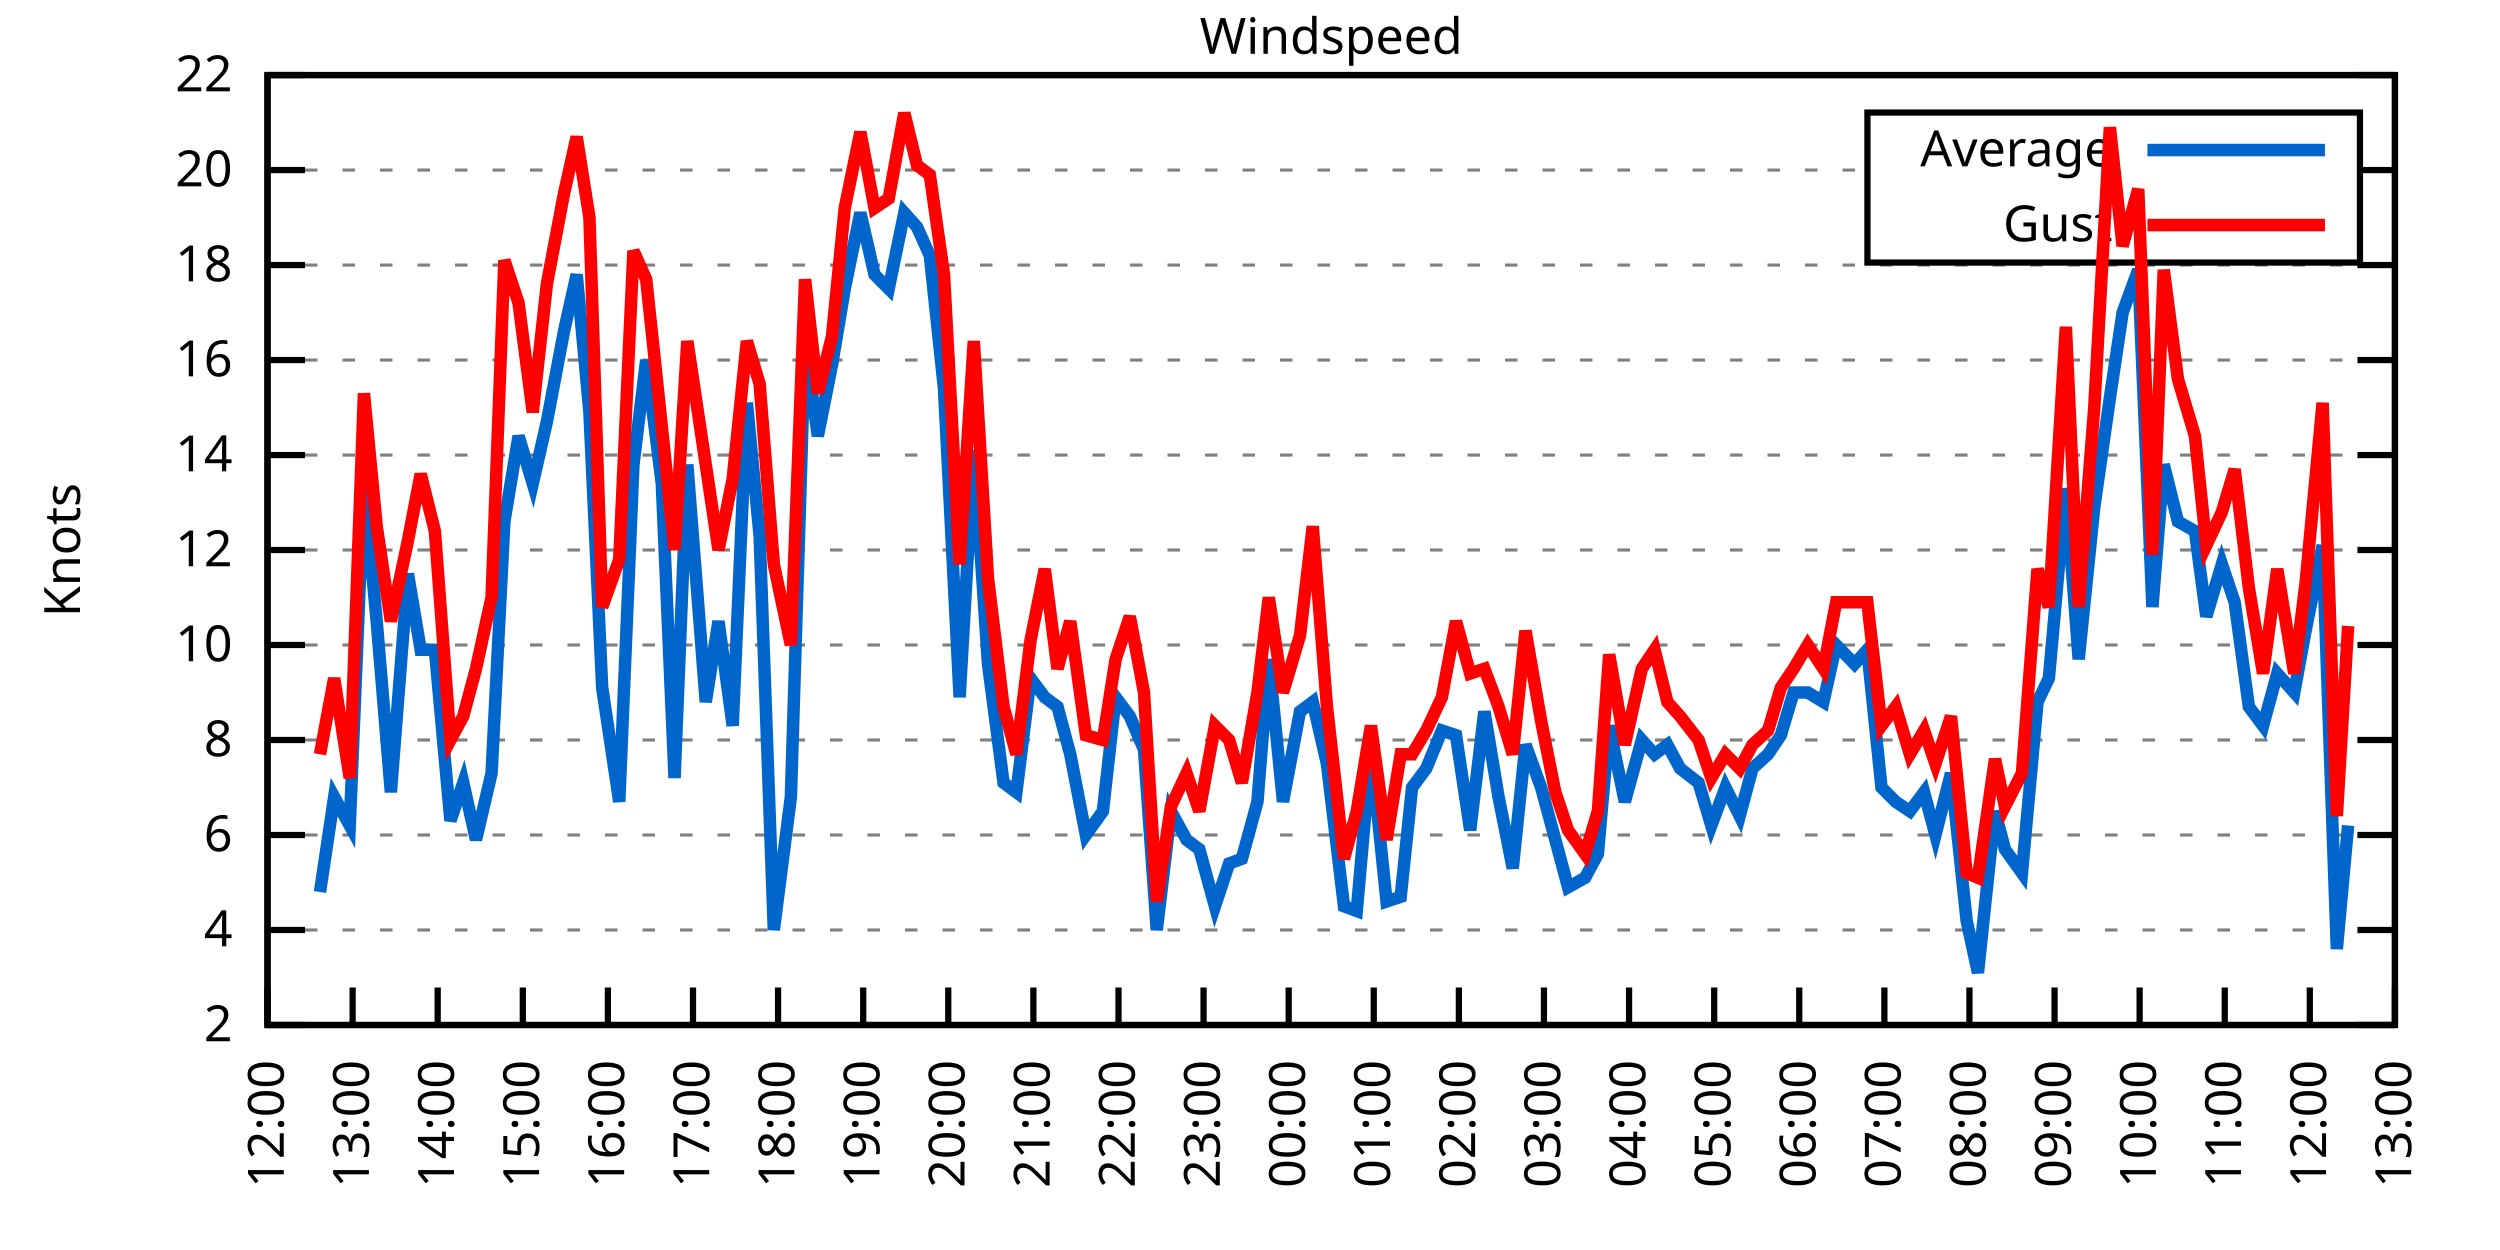
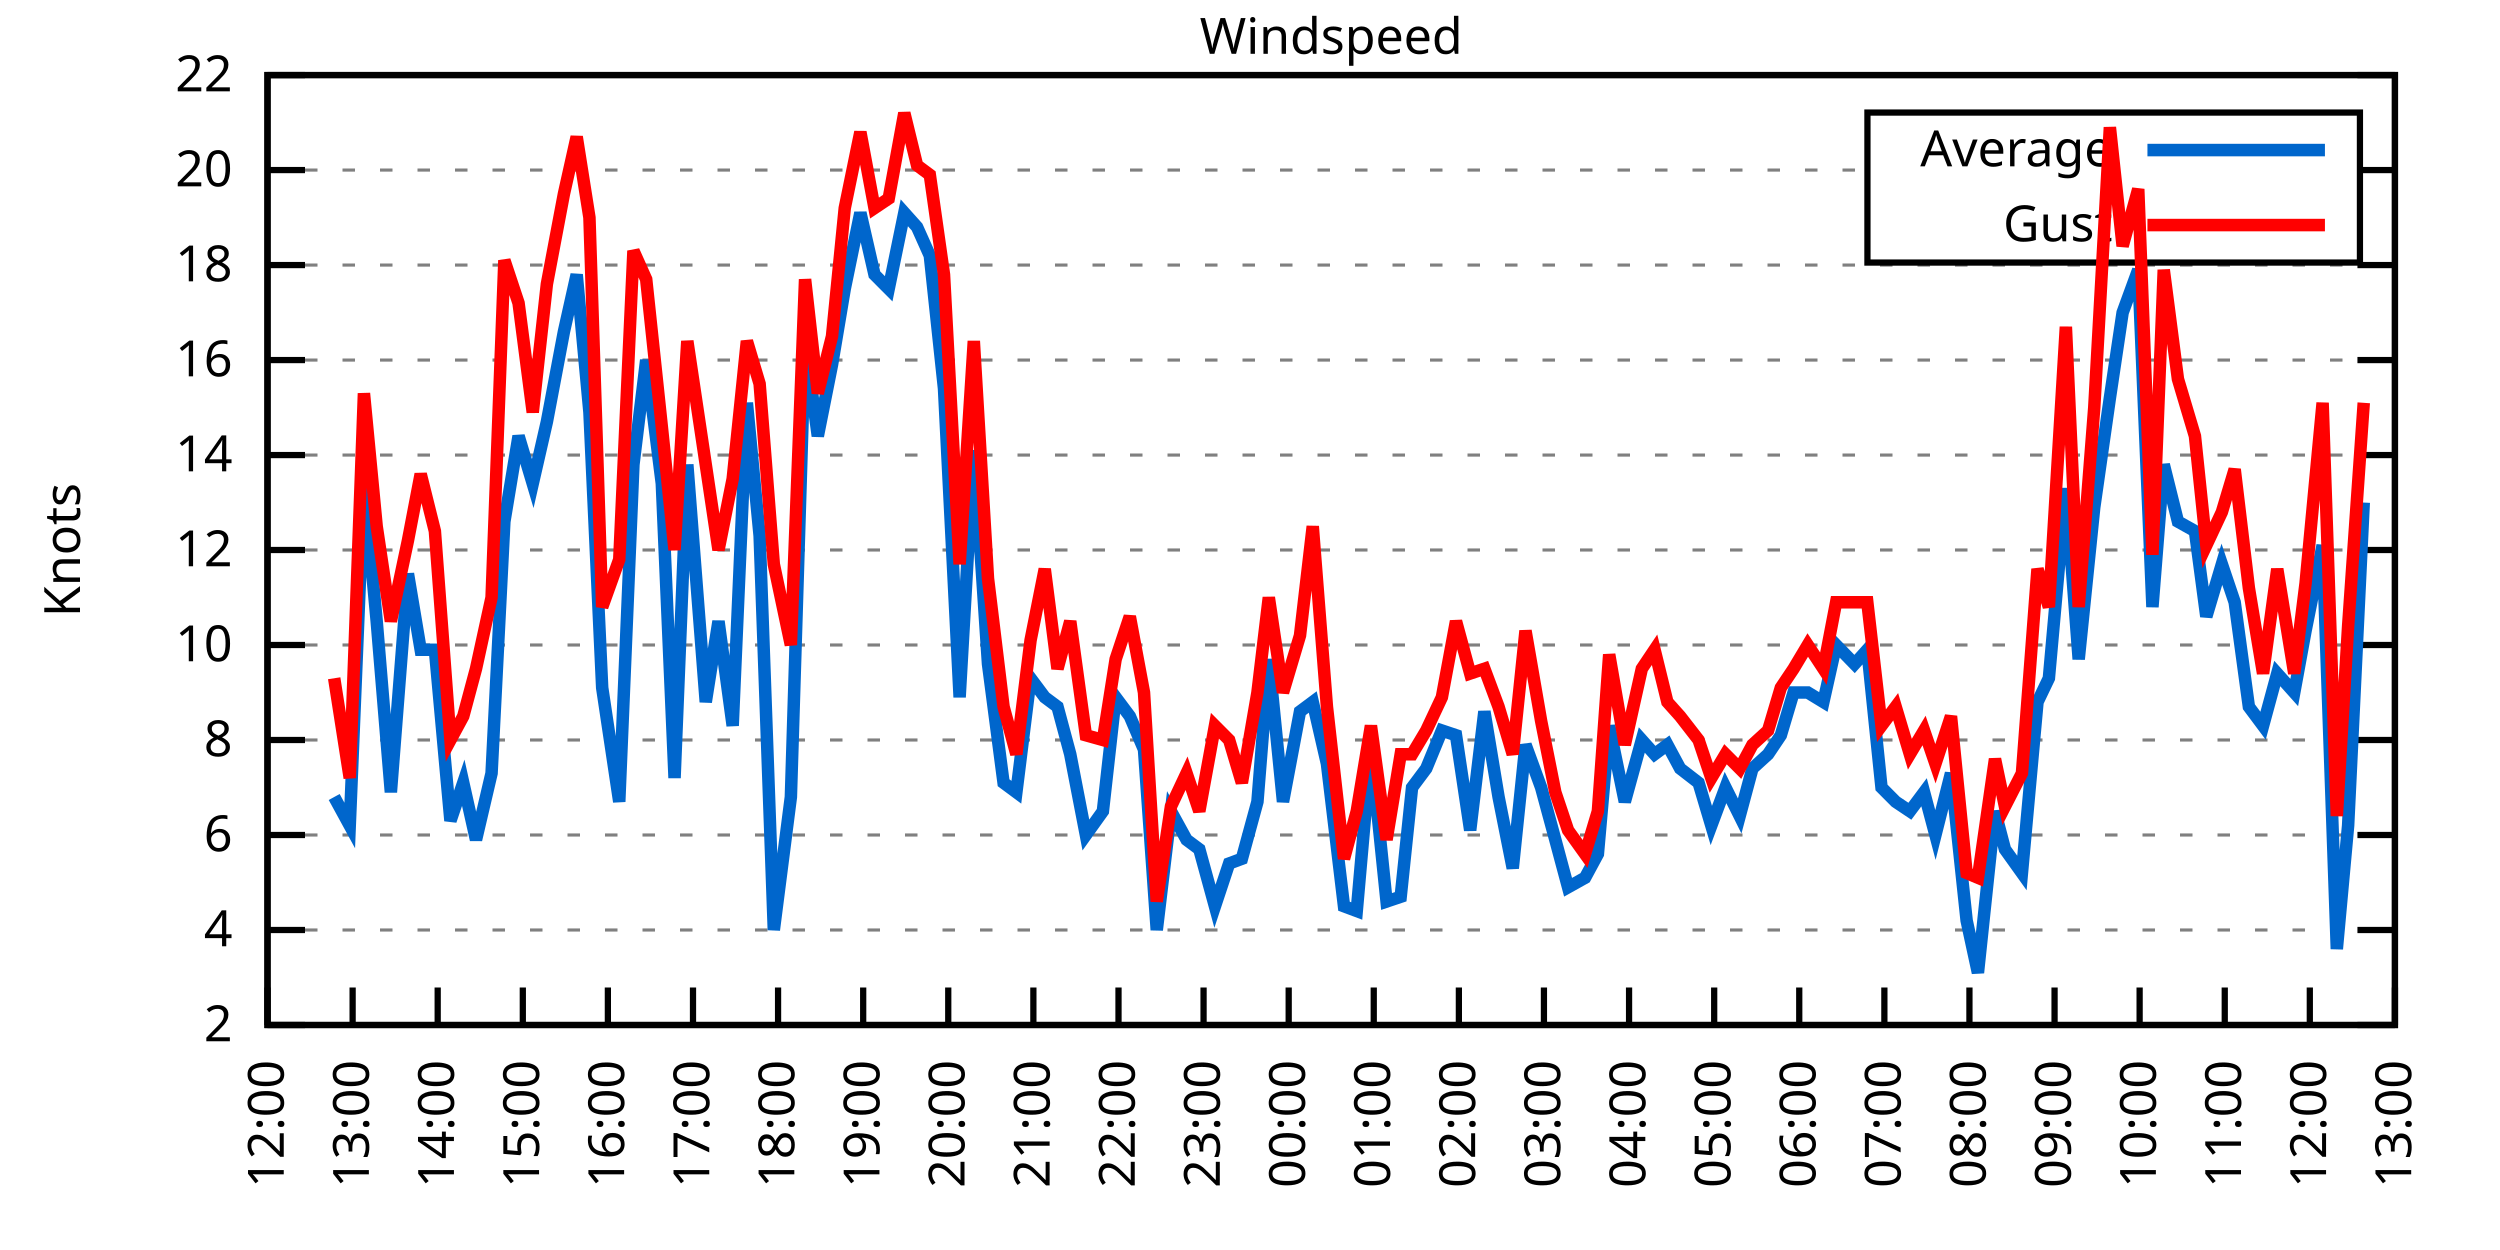
<svg xmlns="http://www.w3.org/2000/svg" xmlns:xlink="http://www.w3.org/1999/xlink" width="400" height="200" viewBox="0 0 400 200">
  <g id="gnuplot_canvas">
    <rect x="0" y="0" width="400" height="200" fill="none" />
    <defs>
      <circle id="gpDot" r="0.5" stroke-width="0.5" stroke="currentColor" />
      <path id="gpPt0" stroke-width="0.333" stroke="currentColor" d="M-1,0 h2 M0,-1 v2" />
      <path id="gpPt1" stroke-width="0.333" stroke="currentColor" d="M-1,-1 L1,1 M1,-1 L-1,1" />
      <path id="gpPt2" stroke-width="0.333" stroke="currentColor" d="M-1,0 L1,0 M0,-1 L0,1 M-1,-1 L1,1 M-1,1 L1,-1" />
      <rect id="gpPt3" stroke-width="0.333" stroke="currentColor" x="-1" y="-1" width="2" height="2" />
      <rect id="gpPt4" stroke-width="0.333" stroke="currentColor" fill="currentColor" x="-1" y="-1" width="2" height="2" />
      <circle id="gpPt5" stroke-width="0.333" stroke="currentColor" cx="0" cy="0" r="1" />
      <use xlink:href="#gpPt5" id="gpPt6" fill="currentColor" stroke="none" />
      <path id="gpPt7" stroke-width="0.333" stroke="currentColor" d="M0,-1.33 L-1.33,0.67 L1.33,0.67 z" />
      <use xlink:href="#gpPt7" id="gpPt8" fill="currentColor" stroke="none" />
      <use xlink:href="#gpPt7" id="gpPt9" stroke="currentColor" transform="rotate(180)" />
      <use xlink:href="#gpPt9" id="gpPt10" fill="currentColor" stroke="none" />
      <use xlink:href="#gpPt3" id="gpPt11" stroke="currentColor" transform="rotate(45)" />
      <use xlink:href="#gpPt11" id="gpPt12" fill="currentColor" stroke="none" />
      <path id="gpPt13" stroke-width="0.333" stroke="currentColor" d="M0,1.330 L1.265,0.411 L0.782,-1.067 L-0.782,-1.076 L-1.265,0.411 z" />
      <use xlink:href="#gpPt13" id="gpPt14" fill="currentColor" stroke="none" />
      <filter id="textbox" filterUnits="objectBoundingBox" x="0" y="0" height="1" width="1">
        <feFlood flood-color="white" flood-opacity="1" result="bgnd" />
        <feComposite in="SourceGraphic" in2="bgnd" operator="atop" />
      </filter>
      <filter id="greybox" filterUnits="objectBoundingBox" x="0" y="0" height="1" width="1">
        <feFlood flood-color="lightgrey" flood-opacity="1" result="grey" />
        <feComposite in="SourceGraphic" in2="grey" operator="atop" />
      </filter>
    </defs>
    <g fill="none" color="white" stroke="currentColor" stroke-width="1.00" stroke-linecap="butt" stroke-linejoin="miter">
</g>
    <g fill="none" color="black" stroke="currentColor" stroke-width="1.00" stroke-linecap="butt" stroke-linejoin="miter">
      <g stroke="none" shape-rendering="crispEdges">
        <polygon fill="rgb(255, 255, 255)" points="42.80,164.00 383.18,164.00 383.18,12.02 42.80,12.02 " />
      </g>
    </g>
    <g fill="none" color="black" stroke="currentColor" stroke-width="1.00" stroke-linecap="butt" stroke-linejoin="miter">
</g>
    <g fill="none" color="black" stroke="black" stroke-width="0.50" stroke-linecap="butt" stroke-linejoin="miter">
</g>
    <g fill="none" color="gray" stroke="currentColor" stroke-width="0.50" stroke-linecap="butt" stroke-linejoin="miter">
      <path stroke="gray" stroke-dasharray="2,4" class="gridline" d="M42.80,164.00 L383.19,164.00  " />
    </g>
    <g fill="none" color="gray" stroke="gray" stroke-width="1.00" stroke-linecap="butt" stroke-linejoin="miter">
</g>
    <g fill="none" color="black" stroke="currentColor" stroke-width="1.00" stroke-linecap="butt" stroke-linejoin="miter">
      <path stroke="black" d="M42.80,164.00 L48.80,164.00 M383.19,164.00 L377.19,164.00  " />
      <g transform="translate(37.20,166.60)" stroke="none" fill="black" font-family="Sans" font-size="8.00" text-anchor="end">
        <text>
          <tspan font-family="Sans"> 2</tspan>
        </text>
      </g>
    </g>
    <g fill="none" color="black" stroke="currentColor" stroke-width="1.00" stroke-linecap="butt" stroke-linejoin="miter">
</g>
    <g fill="none" color="black" stroke="black" stroke-width="0.50" stroke-linecap="butt" stroke-linejoin="miter">
</g>
    <g fill="none" color="gray" stroke="currentColor" stroke-width="0.50" stroke-linecap="butt" stroke-linejoin="miter">
      <path stroke="gray" stroke-dasharray="2,4" class="gridline" d="M42.80,148.80 L383.19,148.80  " />
    </g>
    <g fill="none" color="gray" stroke="gray" stroke-width="1.00" stroke-linecap="butt" stroke-linejoin="miter">
</g>
    <g fill="none" color="black" stroke="currentColor" stroke-width="1.00" stroke-linecap="butt" stroke-linejoin="miter">
      <path stroke="black" d="M42.80,148.80 L48.80,148.80 M383.19,148.80 L377.19,148.80  " />
      <g transform="translate(37.20,151.40)" stroke="none" fill="black" font-family="Sans" font-size="8.00" text-anchor="end">
        <text>
          <tspan font-family="Sans"> 4</tspan>
        </text>
      </g>
    </g>
    <g fill="none" color="black" stroke="currentColor" stroke-width="1.00" stroke-linecap="butt" stroke-linejoin="miter">
</g>
    <g fill="none" color="black" stroke="black" stroke-width="0.50" stroke-linecap="butt" stroke-linejoin="miter">
</g>
    <g fill="none" color="gray" stroke="currentColor" stroke-width="0.50" stroke-linecap="butt" stroke-linejoin="miter">
      <path stroke="gray" stroke-dasharray="2,4" class="gridline" d="M42.80,133.60 L383.19,133.60  " />
    </g>
    <g fill="none" color="gray" stroke="gray" stroke-width="1.00" stroke-linecap="butt" stroke-linejoin="miter">
</g>
    <g fill="none" color="black" stroke="currentColor" stroke-width="1.00" stroke-linecap="butt" stroke-linejoin="miter">
      <path stroke="black" d="M42.80,133.60 L48.80,133.60 M383.19,133.60 L377.19,133.60  " />
      <g transform="translate(37.20,136.20)" stroke="none" fill="black" font-family="Sans" font-size="8.00" text-anchor="end">
        <text>
          <tspan font-family="Sans"> 6</tspan>
        </text>
      </g>
    </g>
    <g fill="none" color="black" stroke="currentColor" stroke-width="1.00" stroke-linecap="butt" stroke-linejoin="miter">
</g>
    <g fill="none" color="black" stroke="black" stroke-width="0.50" stroke-linecap="butt" stroke-linejoin="miter">
</g>
    <g fill="none" color="gray" stroke="currentColor" stroke-width="0.50" stroke-linecap="butt" stroke-linejoin="miter">
      <path stroke="gray" stroke-dasharray="2,4" class="gridline" d="M42.80,118.40 L383.19,118.40  " />
    </g>
    <g fill="none" color="gray" stroke="gray" stroke-width="1.00" stroke-linecap="butt" stroke-linejoin="miter">
</g>
    <g fill="none" color="black" stroke="currentColor" stroke-width="1.00" stroke-linecap="butt" stroke-linejoin="miter">
      <path stroke="black" d="M42.80,118.40 L48.80,118.40 M383.19,118.40 L377.19,118.40  " />
      <g transform="translate(37.20,121.00)" stroke="none" fill="black" font-family="Sans" font-size="8.00" text-anchor="end">
        <text>
          <tspan font-family="Sans"> 8</tspan>
        </text>
      </g>
    </g>
    <g fill="none" color="black" stroke="currentColor" stroke-width="1.00" stroke-linecap="butt" stroke-linejoin="miter">
</g>
    <g fill="none" color="black" stroke="black" stroke-width="0.50" stroke-linecap="butt" stroke-linejoin="miter">
</g>
    <g fill="none" color="gray" stroke="currentColor" stroke-width="0.50" stroke-linecap="butt" stroke-linejoin="miter">
      <path stroke="gray" stroke-dasharray="2,4" class="gridline" d="M42.80,103.20 L383.19,103.20  " />
    </g>
    <g fill="none" color="gray" stroke="gray" stroke-width="1.00" stroke-linecap="butt" stroke-linejoin="miter">
</g>
    <g fill="none" color="black" stroke="currentColor" stroke-width="1.00" stroke-linecap="butt" stroke-linejoin="miter">
      <path stroke="black" d="M42.80,103.20 L48.80,103.20 M383.19,103.20 L377.19,103.20  " />
      <g transform="translate(37.20,105.80)" stroke="none" fill="black" font-family="Sans" font-size="8.00" text-anchor="end">
        <text>
          <tspan font-family="Sans"> 10</tspan>
        </text>
      </g>
    </g>
    <g fill="none" color="black" stroke="currentColor" stroke-width="1.00" stroke-linecap="butt" stroke-linejoin="miter">
</g>
    <g fill="none" color="black" stroke="black" stroke-width="0.50" stroke-linecap="butt" stroke-linejoin="miter">
</g>
    <g fill="none" color="gray" stroke="currentColor" stroke-width="0.50" stroke-linecap="butt" stroke-linejoin="miter">
      <path stroke="gray" stroke-dasharray="2,4" class="gridline" d="M42.80,88.00 L383.19,88.00  " />
    </g>
    <g fill="none" color="gray" stroke="gray" stroke-width="1.00" stroke-linecap="butt" stroke-linejoin="miter">
</g>
    <g fill="none" color="black" stroke="currentColor" stroke-width="1.00" stroke-linecap="butt" stroke-linejoin="miter">
      <path stroke="black" d="M42.80,88.00 L48.80,88.00 M383.19,88.00 L377.19,88.00  " />
      <g transform="translate(37.20,90.60)" stroke="none" fill="black" font-family="Sans" font-size="8.00" text-anchor="end">
        <text>
          <tspan font-family="Sans"> 12</tspan>
        </text>
      </g>
    </g>
    <g fill="none" color="black" stroke="currentColor" stroke-width="1.00" stroke-linecap="butt" stroke-linejoin="miter">
</g>
    <g fill="none" color="black" stroke="black" stroke-width="0.50" stroke-linecap="butt" stroke-linejoin="miter">
</g>
    <g fill="none" color="gray" stroke="currentColor" stroke-width="0.50" stroke-linecap="butt" stroke-linejoin="miter">
      <path stroke="gray" stroke-dasharray="2,4" class="gridline" d="M42.80,72.81 L383.19,72.81  " />
    </g>
    <g fill="none" color="gray" stroke="gray" stroke-width="1.00" stroke-linecap="butt" stroke-linejoin="miter">
</g>
    <g fill="none" color="black" stroke="currentColor" stroke-width="1.00" stroke-linecap="butt" stroke-linejoin="miter">
      <path stroke="black" d="M42.80,72.81 L48.80,72.81 M383.19,72.81 L377.19,72.81  " />
      <g transform="translate(37.20,75.41)" stroke="none" fill="black" font-family="Sans" font-size="8.00" text-anchor="end">
        <text>
          <tspan font-family="Sans"> 14</tspan>
        </text>
      </g>
    </g>
    <g fill="none" color="black" stroke="currentColor" stroke-width="1.00" stroke-linecap="butt" stroke-linejoin="miter">
</g>
    <g fill="none" color="black" stroke="black" stroke-width="0.50" stroke-linecap="butt" stroke-linejoin="miter">
</g>
    <g fill="none" color="gray" stroke="currentColor" stroke-width="0.50" stroke-linecap="butt" stroke-linejoin="miter">
      <path stroke="gray" stroke-dasharray="2,4" class="gridline" d="M42.80,57.61 L383.19,57.61  " />
    </g>
    <g fill="none" color="gray" stroke="gray" stroke-width="1.00" stroke-linecap="butt" stroke-linejoin="miter">
</g>
    <g fill="none" color="black" stroke="currentColor" stroke-width="1.00" stroke-linecap="butt" stroke-linejoin="miter">
      <path stroke="black" d="M42.80,57.61 L48.80,57.61 M383.19,57.61 L377.19,57.61  " />
      <g transform="translate(37.20,60.21)" stroke="none" fill="black" font-family="Sans" font-size="8.00" text-anchor="end">
        <text>
          <tspan font-family="Sans"> 16</tspan>
        </text>
      </g>
    </g>
    <g fill="none" color="black" stroke="currentColor" stroke-width="1.00" stroke-linecap="butt" stroke-linejoin="miter">
</g>
    <g fill="none" color="black" stroke="black" stroke-width="0.50" stroke-linecap="butt" stroke-linejoin="miter">
</g>
    <g fill="none" color="gray" stroke="currentColor" stroke-width="0.50" stroke-linecap="butt" stroke-linejoin="miter">
      <path stroke="gray" stroke-dasharray="2,4" class="gridline" d="M42.80,42.41 L383.19,42.41  " />
    </g>
    <g fill="none" color="gray" stroke="gray" stroke-width="1.00" stroke-linecap="butt" stroke-linejoin="miter">
</g>
    <g fill="none" color="black" stroke="currentColor" stroke-width="1.00" stroke-linecap="butt" stroke-linejoin="miter">
      <path stroke="black" d="M42.80,42.41 L48.80,42.41 M383.19,42.41 L377.19,42.41  " />
      <g transform="translate(37.20,45.01)" stroke="none" fill="black" font-family="Sans" font-size="8.00" text-anchor="end">
        <text>
          <tspan font-family="Sans"> 18</tspan>
        </text>
      </g>
    </g>
    <g fill="none" color="black" stroke="currentColor" stroke-width="1.00" stroke-linecap="butt" stroke-linejoin="miter">
</g>
    <g fill="none" color="black" stroke="black" stroke-width="0.50" stroke-linecap="butt" stroke-linejoin="miter">
</g>
    <g fill="none" color="gray" stroke="currentColor" stroke-width="0.50" stroke-linecap="butt" stroke-linejoin="miter">
      <path stroke="gray" stroke-dasharray="2,4" class="gridline" d="M42.80,27.21 L298.79,27.21 M377.59,27.21 L383.19,27.21  " />
    </g>
    <g fill="none" color="gray" stroke="gray" stroke-width="1.00" stroke-linecap="butt" stroke-linejoin="miter">
</g>
    <g fill="none" color="black" stroke="currentColor" stroke-width="1.00" stroke-linecap="butt" stroke-linejoin="miter">
      <path stroke="black" d="M42.80,27.21 L48.80,27.21 M383.19,27.21 L377.19,27.21  " />
      <g transform="translate(37.20,29.81)" stroke="none" fill="black" font-family="Sans" font-size="8.00" text-anchor="end">
        <text>
          <tspan font-family="Sans"> 20</tspan>
        </text>
      </g>
    </g>
    <g fill="none" color="black" stroke="currentColor" stroke-width="1.00" stroke-linecap="butt" stroke-linejoin="miter">
</g>
    <g fill="none" color="black" stroke="black" stroke-width="0.50" stroke-linecap="butt" stroke-linejoin="miter">
</g>
    <g fill="none" color="gray" stroke="currentColor" stroke-width="0.50" stroke-linecap="butt" stroke-linejoin="miter">
      <path stroke="gray" stroke-dasharray="2,4" class="gridline" d="M42.80,12.01 L383.19,12.01  " />
    </g>
    <g fill="none" color="gray" stroke="gray" stroke-width="1.00" stroke-linecap="butt" stroke-linejoin="miter">
</g>
    <g fill="none" color="black" stroke="currentColor" stroke-width="1.00" stroke-linecap="butt" stroke-linejoin="miter">
      <path stroke="black" d="M42.80,12.01 L48.80,12.01 M383.19,12.01 L377.19,12.01  " />
      <g transform="translate(37.20,14.61)" stroke="none" fill="black" font-family="Sans" font-size="8.00" text-anchor="end">
        <text>
          <tspan font-family="Sans"> 22</tspan>
        </text>
      </g>
    </g>
    <g fill="none" color="black" stroke="currentColor" stroke-width="1.00" stroke-linecap="butt" stroke-linejoin="miter">
      <path stroke="black" d="M42.80,164.00 L42.80,158.00  " />
      <g transform="translate(45.40,169.60) rotate(270.00)" stroke="none" fill="black" font-family="Sans" font-size="8.00" text-anchor="end">
        <text>
          <tspan font-family="Sans">12:00</tspan>
        </text>
      </g>
    </g>
    <g fill="none" color="black" stroke="currentColor" stroke-width="1.00" stroke-linecap="butt" stroke-linejoin="miter">
      <path stroke="black" d="M56.42,164.00 L56.42,158.00  " />
      <g transform="translate(59.02,169.60) rotate(270.00)" stroke="none" fill="black" font-family="Sans" font-size="8.00" text-anchor="end">
        <text>
          <tspan font-family="Sans">13:00</tspan>
        </text>
      </g>
    </g>
    <g fill="none" color="black" stroke="currentColor" stroke-width="1.00" stroke-linecap="butt" stroke-linejoin="miter">
      <path stroke="black" d="M70.03,164.00 L70.03,158.00  " />
      <g transform="translate(72.63,169.60) rotate(270.00)" stroke="none" fill="black" font-family="Sans" font-size="8.00" text-anchor="end">
        <text>
          <tspan font-family="Sans">14:00</tspan>
        </text>
      </g>
    </g>
    <g fill="none" color="black" stroke="currentColor" stroke-width="1.00" stroke-linecap="butt" stroke-linejoin="miter">
      <path stroke="black" d="M83.65,164.00 L83.65,158.00  " />
      <g transform="translate(86.25,169.60) rotate(270.00)" stroke="none" fill="black" font-family="Sans" font-size="8.00" text-anchor="end">
        <text>
          <tspan font-family="Sans">15:00</tspan>
        </text>
      </g>
    </g>
    <g fill="none" color="black" stroke="currentColor" stroke-width="1.00" stroke-linecap="butt" stroke-linejoin="miter">
      <path stroke="black" d="M97.26,164.00 L97.26,158.00  " />
      <g transform="translate(99.86,169.60) rotate(270.00)" stroke="none" fill="black" font-family="Sans" font-size="8.00" text-anchor="end">
        <text>
          <tspan font-family="Sans">16:00</tspan>
        </text>
      </g>
    </g>
    <g fill="none" color="black" stroke="currentColor" stroke-width="1.00" stroke-linecap="butt" stroke-linejoin="miter">
      <path stroke="black" d="M110.88,164.00 L110.88,158.00  " />
      <g transform="translate(113.48,169.60) rotate(270.00)" stroke="none" fill="black" font-family="Sans" font-size="8.00" text-anchor="end">
        <text>
          <tspan font-family="Sans">17:00</tspan>
        </text>
      </g>
    </g>
    <g fill="none" color="black" stroke="currentColor" stroke-width="1.00" stroke-linecap="butt" stroke-linejoin="miter">
      <path stroke="black" d="M124.49,164.00 L124.49,158.00  " />
      <g transform="translate(127.09,169.60) rotate(270.00)" stroke="none" fill="black" font-family="Sans" font-size="8.00" text-anchor="end">
        <text>
          <tspan font-family="Sans">18:00</tspan>
        </text>
      </g>
    </g>
    <g fill="none" color="black" stroke="currentColor" stroke-width="1.00" stroke-linecap="butt" stroke-linejoin="miter">
      <path stroke="black" d="M138.11,164.00 L138.11,158.00  " />
      <g transform="translate(140.71,169.60) rotate(270.00)" stroke="none" fill="black" font-family="Sans" font-size="8.00" text-anchor="end">
        <text>
          <tspan font-family="Sans">19:00</tspan>
        </text>
      </g>
    </g>
    <g fill="none" color="black" stroke="currentColor" stroke-width="1.00" stroke-linecap="butt" stroke-linejoin="miter">
      <path stroke="black" d="M151.72,164.00 L151.72,158.00  " />
      <g transform="translate(154.32,169.60) rotate(270.00)" stroke="none" fill="black" font-family="Sans" font-size="8.00" text-anchor="end">
        <text>
          <tspan font-family="Sans">20:00</tspan>
        </text>
      </g>
    </g>
    <g fill="none" color="black" stroke="currentColor" stroke-width="1.00" stroke-linecap="butt" stroke-linejoin="miter">
      <path stroke="black" d="M165.34,164.00 L165.34,158.00  " />
      <g transform="translate(167.94,169.60) rotate(270.00)" stroke="none" fill="black" font-family="Sans" font-size="8.00" text-anchor="end">
        <text>
          <tspan font-family="Sans">21:00</tspan>
        </text>
      </g>
    </g>
    <g fill="none" color="black" stroke="currentColor" stroke-width="1.00" stroke-linecap="butt" stroke-linejoin="miter">
      <path stroke="black" d="M178.96,164.00 L178.96,158.00  " />
      <g transform="translate(181.56,169.60) rotate(270.00)" stroke="none" fill="black" font-family="Sans" font-size="8.00" text-anchor="end">
        <text>
          <tspan font-family="Sans">22:00</tspan>
        </text>
      </g>
    </g>
    <g fill="none" color="black" stroke="currentColor" stroke-width="1.00" stroke-linecap="butt" stroke-linejoin="miter">
      <path stroke="black" d="M192.57,164.00 L192.57,158.00  " />
      <g transform="translate(195.17,169.60) rotate(270.00)" stroke="none" fill="black" font-family="Sans" font-size="8.00" text-anchor="end">
        <text>
          <tspan font-family="Sans">23:00</tspan>
        </text>
      </g>
    </g>
    <g fill="none" color="black" stroke="currentColor" stroke-width="1.00" stroke-linecap="butt" stroke-linejoin="miter">
      <path stroke="black" d="M206.19,164.00 L206.19,158.00  " />
      <g transform="translate(208.79,169.60) rotate(270.00)" stroke="none" fill="black" font-family="Sans" font-size="8.00" text-anchor="end">
        <text>
          <tspan font-family="Sans">00:00</tspan>
        </text>
      </g>
    </g>
    <g fill="none" color="black" stroke="currentColor" stroke-width="1.00" stroke-linecap="butt" stroke-linejoin="miter">
      <path stroke="black" d="M219.80,164.00 L219.80,158.00  " />
      <g transform="translate(222.40,169.60) rotate(270.00)" stroke="none" fill="black" font-family="Sans" font-size="8.00" text-anchor="end">
        <text>
          <tspan font-family="Sans">01:00</tspan>
        </text>
      </g>
    </g>
    <g fill="none" color="black" stroke="currentColor" stroke-width="1.00" stroke-linecap="butt" stroke-linejoin="miter">
      <path stroke="black" d="M233.42,164.00 L233.42,158.00  " />
      <g transform="translate(236.02,169.60) rotate(270.00)" stroke="none" fill="black" font-family="Sans" font-size="8.00" text-anchor="end">
        <text>
          <tspan font-family="Sans">02:00</tspan>
        </text>
      </g>
    </g>
    <g fill="none" color="black" stroke="currentColor" stroke-width="1.00" stroke-linecap="butt" stroke-linejoin="miter">
      <path stroke="black" d="M247.03,164.00 L247.03,158.00  " />
      <g transform="translate(249.63,169.60) rotate(270.00)" stroke="none" fill="black" font-family="Sans" font-size="8.00" text-anchor="end">
        <text>
          <tspan font-family="Sans">03:00</tspan>
        </text>
      </g>
    </g>
    <g fill="none" color="black" stroke="currentColor" stroke-width="1.00" stroke-linecap="butt" stroke-linejoin="miter">
      <path stroke="black" d="M260.65,164.00 L260.65,158.00  " />
      <g transform="translate(263.25,169.60) rotate(270.00)" stroke="none" fill="black" font-family="Sans" font-size="8.00" text-anchor="end">
        <text>
          <tspan font-family="Sans">04:00</tspan>
        </text>
      </g>
    </g>
    <g fill="none" color="black" stroke="currentColor" stroke-width="1.00" stroke-linecap="butt" stroke-linejoin="miter">
      <path stroke="black" d="M274.27,164.00 L274.27,158.00  " />
      <g transform="translate(276.87,169.60) rotate(270.00)" stroke="none" fill="black" font-family="Sans" font-size="8.00" text-anchor="end">
        <text>
          <tspan font-family="Sans">05:00</tspan>
        </text>
      </g>
    </g>
    <g fill="none" color="black" stroke="currentColor" stroke-width="1.00" stroke-linecap="butt" stroke-linejoin="miter">
      <path stroke="black" d="M287.88,164.00 L287.88,158.00  " />
      <g transform="translate(290.48,169.60) rotate(270.00)" stroke="none" fill="black" font-family="Sans" font-size="8.00" text-anchor="end">
        <text>
          <tspan font-family="Sans">06:00</tspan>
        </text>
      </g>
    </g>
    <g fill="none" color="black" stroke="currentColor" stroke-width="1.00" stroke-linecap="butt" stroke-linejoin="miter">
      <path stroke="black" d="M301.50,164.00 L301.50,158.00  " />
      <g transform="translate(304.10,169.60) rotate(270.00)" stroke="none" fill="black" font-family="Sans" font-size="8.00" text-anchor="end">
        <text>
          <tspan font-family="Sans">07:00</tspan>
        </text>
      </g>
    </g>
    <g fill="none" color="black" stroke="currentColor" stroke-width="1.00" stroke-linecap="butt" stroke-linejoin="miter">
      <path stroke="black" d="M315.11,164.00 L315.11,158.00  " />
      <g transform="translate(317.71,169.60) rotate(270.00)" stroke="none" fill="black" font-family="Sans" font-size="8.00" text-anchor="end">
        <text>
          <tspan font-family="Sans">08:00</tspan>
        </text>
      </g>
    </g>
    <g fill="none" color="black" stroke="currentColor" stroke-width="1.00" stroke-linecap="butt" stroke-linejoin="miter">
      <path stroke="black" d="M328.73,164.00 L328.73,158.00  " />
      <g transform="translate(331.33,169.60) rotate(270.00)" stroke="none" fill="black" font-family="Sans" font-size="8.00" text-anchor="end">
        <text>
          <tspan font-family="Sans">09:00</tspan>
        </text>
      </g>
    </g>
    <g fill="none" color="black" stroke="currentColor" stroke-width="1.00" stroke-linecap="butt" stroke-linejoin="miter">
      <path stroke="black" d="M342.34,164.00 L342.34,158.00  " />
      <g transform="translate(344.94,169.60) rotate(270.00)" stroke="none" fill="black" font-family="Sans" font-size="8.00" text-anchor="end">
        <text>
          <tspan font-family="Sans">10:00</tspan>
        </text>
      </g>
    </g>
    <g fill="none" color="black" stroke="currentColor" stroke-width="1.00" stroke-linecap="butt" stroke-linejoin="miter">
      <path stroke="black" d="M355.96,164.00 L355.96,158.00  " />
      <g transform="translate(358.56,169.60) rotate(270.00)" stroke="none" fill="black" font-family="Sans" font-size="8.00" text-anchor="end">
        <text>
          <tspan font-family="Sans">11:00</tspan>
        </text>
      </g>
    </g>
    <g fill="none" color="black" stroke="currentColor" stroke-width="1.00" stroke-linecap="butt" stroke-linejoin="miter">
      <path stroke="black" d="M369.57,164.00 L369.57,158.00  " />
      <g transform="translate(372.17,169.60) rotate(270.00)" stroke="none" fill="black" font-family="Sans" font-size="8.00" text-anchor="end">
        <text>
          <tspan font-family="Sans">12:00</tspan>
        </text>
      </g>
    </g>
    <g fill="none" color="black" stroke="currentColor" stroke-width="1.00" stroke-linecap="butt" stroke-linejoin="miter">
      <path stroke="black" d="M383.19,164.00 L383.19,158.00  " />
      <g transform="translate(385.79,169.60) rotate(270.00)" stroke="none" fill="black" font-family="Sans" font-size="8.00" text-anchor="end">
        <text>
          <tspan font-family="Sans">13:00</tspan>
        </text>
      </g>
    </g>
    <g fill="none" color="black" stroke="currentColor" stroke-width="1.00" stroke-linecap="butt" stroke-linejoin="miter">
</g>
    <g fill="none" color="black" stroke="currentColor" stroke-width="1.00" stroke-linecap="butt" stroke-linejoin="miter">
      <path stroke="black" d="M42.80,12.01 L42.80,164.00 L383.19,164.00 L383.19,12.01 L42.80,12.01 Z  " />
    </g>
    <g fill="none" color="black" stroke="currentColor" stroke-width="1.00" stroke-linecap="butt" stroke-linejoin="miter">
</g>
    <g fill="none" color="black" stroke="currentColor" stroke-width="1.00" stroke-linecap="butt" stroke-linejoin="miter">
      <path stroke="black" d="M298.79,42.01 L298.79,18.01 L377.59,18.01 L377.59,42.01 L298.79,42.01 Z  " />
    </g>
    <g id="Windspeed_plot_1">
      <g fill="none" color="white" stroke="black" stroke-width="2.00" stroke-linecap="butt" stroke-linejoin="miter">
</g>
      <g fill="none" color="black" stroke="currentColor" stroke-width="2.00" stroke-linecap="butt" stroke-linejoin="miter">
        <g transform="translate(337.99,26.61)" stroke="none" fill="black" font-family="Sans" font-size="8.00" text-anchor="end">
          <text>
            <tspan font-family="Sans">Average</tspan>
          </text>
        </g>
      </g>
      <g fill="none" color="black" stroke="currentColor" stroke-width="2.00" stroke-linecap="butt" stroke-linejoin="miter">
-         <path stroke="rgb(  0, 102, 204)" d="M343.59,24.01 L371.99,24.01 M51.20,142.72 L53.47,127.52 L55.96,132.08 L58.23,77.37 L60.27,99.40 L62.54,126.76   L65.27,91.80 L67.31,103.96 L69.58,103.96 L72.07,131.32 L74.12,125.24 L76.16,134.36 L78.65,123.72 L80.70,83.45   L82.97,69.77 L85.24,77.37 L87.50,67.49 L90.23,53.05 L92.27,43.93 L94.31,65.97 L96.35,110.04 L99.08,128.28   L101.35,74.33 L103.39,57.61 L105.89,77.37 L107.93,124.48 L109.97,74.33 L112.92,112.32 L114.96,99.40 L117.23,116.12   L119.50,64.45 L121.54,85.73 L123.81,148.80 L126.54,127.52 L128.81,54.57 L130.85,69.77 L133.12,58.37 L135.16,46.21   L137.66,34.05 L139.92,43.93 L142.19,46.21 L144.69,34.05 L146.73,36.33 L148.77,40.89 L151.04,62.17 L153.54,111.56   L155.81,72.05 L158.08,106.24 L160.57,125.24 L162.62,126.76 L164.89,108.52 L167.16,111.56 L169.20,113.08 L171.24,120.68   L173.74,133.60 L176.46,129.80 L178.50,111.56 L180.77,114.60 L183.04,119.92 L185.08,148.80 L187.35,129.80 L189.85,134.36   L191.89,135.88 L194.39,145.00 L196.66,138.16 L198.70,137.40 L201.19,128.28 L203.01,105.48 L205.28,128.28 L208.00,113.84   L210.04,112.32 L212.31,122.20 L215.04,145.00 L217.08,145.76 L219.35,119.92 L221.85,144.24 L224.11,143.48 L225.93,126.00   L228.20,122.96 L230.70,116.88 L232.96,117.64 L235.23,132.84 L237.50,113.84 L239.77,127.52 L242.04,138.92 L244.08,119.16   L246.58,126.00 L248.85,134.36 L250.89,141.96 L253.61,140.44 L255.66,136.64 L257.47,116.12 L259.97,128.28 L262.69,118.40   L264.73,120.68 L266.78,119.16 L268.82,122.96 L271.77,125.24 L273.81,132.08 L276.08,126.00 L278.35,130.56 L280.39,122.96   L282.89,120.68 L284.93,117.64 L286.97,110.80 L289.24,110.80 L291.74,112.32 L293.78,103.20 L296.73,106.24 L298.77,103.96   L301.04,126.00 L303.31,128.28 L305.58,129.80 L307.85,126.76 L309.67,133.60 L312.16,123.72 L314.66,147.28 L316.47,155.64   L319.20,129.80 L320.79,135.88 L323.51,139.68 L326.00,112.32 L327.82,108.52 L330.54,78.13 L332.59,105.48 L335.08,81.17   L337.58,63.69 L339.62,50.01 L342.12,43.17 L344.39,97.12 L346.20,74.33 L348.47,83.45 L351.19,84.97 L353.01,98.64   L355.50,90.28 L357.55,96.36 L359.82,113.08 L362.09,116.12 L364.36,107.76 L367.08,110.80 L368.89,100.92 L371.62,87.25   L373.89,151.84 L375.70,132.08  " />
+         <path stroke="rgb(  0, 102, 204)" d="M343.59,24.01 L371.99,24.01 M53.47,127.52 L55.96,132.08 L58.23,77.37 L60.27,99.40 L62.54,126.76 L65.27,91.80   L67.31,103.96 L69.58,103.96 L72.07,131.32 L74.12,125.24 L76.16,134.36 L78.65,123.72 L80.70,83.45 L82.97,69.77   L85.24,77.37 L87.50,67.49 L90.23,53.05 L92.27,43.93 L94.31,65.97 L96.35,110.04 L99.08,128.28 L101.35,74.33   L103.39,57.61 L105.89,77.37 L107.93,124.48 L109.97,74.33 L112.92,112.32 L114.96,99.40 L117.23,116.12 L119.50,64.45   L121.54,85.73 L123.81,148.80 L126.54,127.52 L128.81,54.57 L130.85,69.77 L133.12,58.37 L135.16,46.21 L137.66,34.05   L139.92,43.93 L142.19,46.21 L144.69,34.05 L146.73,36.33 L148.77,40.89 L151.04,62.17 L153.54,111.56 L155.81,72.05   L158.08,106.24 L160.57,125.24 L162.62,126.76 L164.89,108.52 L167.16,111.56 L169.20,113.08 L171.24,120.68 L173.74,133.60   L176.46,129.80 L178.50,111.56 L180.77,114.60 L183.04,119.92 L185.08,148.80 L187.35,129.80 L189.85,134.36 L191.89,135.88   L194.39,145.00 L196.66,138.16 L198.70,137.40 L201.19,128.28 L203.01,105.48 L205.28,128.28 L208.00,113.84 L210.04,112.32   L212.31,122.20 L215.04,145.00 L217.08,145.76 L219.35,119.92 L221.85,144.24 L224.11,143.48 L225.93,126.00 L228.20,122.96   L230.70,116.88 L232.96,117.64 L235.23,132.84 L237.50,113.84 L239.77,127.52 L242.04,138.92 L244.08,119.16 L246.58,126.00   L248.85,134.36 L250.89,141.96 L253.61,140.44 L255.66,136.64 L257.47,116.12 L259.97,128.28 L262.69,118.40 L264.73,120.68   L266.78,119.16 L268.82,122.96 L271.77,125.24 L273.81,132.08 L276.08,126.00 L278.35,130.56 L280.39,122.96 L282.89,120.68   L284.93,117.64 L286.97,110.80 L289.24,110.80 L291.74,112.32 L293.78,103.20 L296.73,106.24 L298.77,103.96 L301.04,126.00   L303.31,128.28 L305.58,129.80 L307.85,126.76 L309.67,133.60 L312.16,123.72 L314.66,147.28 L316.47,155.64 L319.20,129.80   L320.79,135.88 L323.51,139.68 L326.00,112.32 L327.82,108.52 L330.54,78.13 L332.59,105.48 L335.08,81.17 L337.58,63.69   L339.62,50.01 L342.12,43.17 L344.39,97.12 L346.20,74.33 L348.47,83.45 L351.19,84.97 L353.01,98.64 L355.50,90.28   L357.55,96.36 L359.82,113.08 L362.09,116.12 L364.36,107.76 L367.08,110.80 L368.89,100.92 L371.62,87.25 L373.89,151.84   L375.70,132.08 L378.20,80.41  " />
      </g>
    </g>
    <g id="Windspeed_plot_2">
      <g fill="none" color="black" stroke="currentColor" stroke-width="2.00" stroke-linecap="butt" stroke-linejoin="miter">
        <g transform="translate(337.99,38.61)" stroke="none" fill="black" font-family="Sans" font-size="8.00" text-anchor="end">
          <text>
            <tspan font-family="Sans">Gust</tspan>
          </text>
        </g>
      </g>
      <g fill="none" color="black" stroke="currentColor" stroke-width="2.00" stroke-linecap="butt" stroke-linejoin="miter">
-         <path stroke="rgb(255,   0,   0)" d="M343.59,36.01 L371.99,36.01 M51.20,120.68 L53.47,108.52 L55.96,124.48 L58.23,62.93 L60.27,84.21 L62.54,99.40   L65.27,86.49 L67.31,75.85 L69.58,84.97 L72.07,118.40 L74.12,114.60 L76.16,107.00 L78.65,95.60 L80.70,41.65   L82.97,48.49 L85.24,65.97 L87.50,45.45 L90.23,31.01 L92.27,21.89 L94.31,34.81 L96.35,97.12 L99.08,89.52   L101.35,40.13 L103.39,44.69 L105.89,68.25 L107.93,88.00 L109.97,54.57 L112.92,74.33 L114.96,88.00 L117.23,76.61   L119.50,54.57 L121.54,61.41 L123.81,90.28 L126.54,103.20 L128.81,44.69 L130.85,62.93 L133.12,53.81 L135.16,33.29   L137.66,21.13 L139.92,33.29 L142.19,31.77 L144.69,18.09 L146.73,26.45 L148.77,27.97 L151.04,43.93 L153.54,90.28   L155.81,54.57 L158.08,92.56 L160.57,113.08 L162.62,120.68 L164.89,102.44 L167.16,91.04 L169.20,107.00 L171.24,99.40   L173.74,117.64 L176.46,118.40 L178.50,105.48 L180.77,98.64 L183.04,110.80 L185.08,144.24 L187.35,129.04 L189.85,123.72   L191.89,129.80 L194.39,116.12 L196.66,118.40 L198.70,125.24 L201.19,110.80 L203.01,95.60 L205.28,110.80 L208.00,101.68   L210.04,84.21 L212.31,113.08 L215.04,137.40 L217.08,129.80 L219.35,116.12 L221.85,134.36 L224.11,120.68 L225.93,120.68   L228.20,116.88 L230.70,111.56 L232.96,99.40 L235.23,107.76 L237.50,107.00 L239.77,113.08 L242.04,120.68 L244.08,100.92   L246.58,115.36 L248.85,126.76 L250.89,132.84 L253.61,136.64 L255.66,129.80 L257.47,104.72 L259.97,119.16 L262.69,107.00   L264.73,103.96 L266.78,112.32 L268.82,114.60 L271.77,118.40 L273.81,124.48 L276.08,120.68 L278.35,122.96 L280.39,119.16   L282.89,116.88 L284.93,110.04 L286.97,107.00 L289.24,103.20 L291.74,107.00 L293.78,96.36 L296.73,96.36 L298.77,96.36   L301.04,116.12 L303.31,113.08 L305.58,120.68 L307.85,116.88 L309.67,122.20 L312.16,114.60 L314.66,139.68 L316.47,140.44   L319.20,121.44 L320.79,129.04 L323.51,123.72 L326.00,91.04 L327.82,97.12 L330.54,52.29 L332.59,97.12 L335.08,65.21   L337.58,20.37 L339.62,39.37 L342.12,30.25 L344.39,88.76 L346.20,43.17 L348.47,60.65 L351.19,69.77 L353.01,87.25   L355.50,81.93 L357.55,75.09 L359.82,94.08 L362.09,107.76 L364.36,91.04 L367.08,107.76 L368.89,93.32 L371.62,64.45   L373.89,130.56 L375.70,100.16  " />
+         <path stroke="rgb(255,   0,   0)" d="M343.59,36.01 L371.99,36.01 M53.47,108.52 L55.96,124.48 L58.23,62.93 L60.27,84.21 L62.54,99.40 L65.27,86.49   L67.31,75.85 L69.58,84.97 L72.07,118.40 L74.12,114.60 L76.16,107.00 L78.65,95.60 L80.70,41.65 L82.97,48.49   L85.24,65.97 L87.50,45.45 L90.23,31.01 L92.27,21.89 L94.31,34.81 L96.35,97.12 L99.08,89.52 L101.35,40.13   L103.39,44.69 L105.89,68.25 L107.93,88.00 L109.97,54.57 L112.92,74.33 L114.96,88.00 L117.23,76.61 L119.50,54.57   L121.54,61.41 L123.81,90.28 L126.54,103.20 L128.81,44.69 L130.85,62.93 L133.12,53.81 L135.16,33.29 L137.66,21.13   L139.92,33.29 L142.19,31.77 L144.69,18.09 L146.73,26.45 L148.77,27.97 L151.04,43.93 L153.54,90.28 L155.81,54.57   L158.08,92.56 L160.57,113.08 L162.62,120.68 L164.89,102.44 L167.16,91.04 L169.20,107.00 L171.24,99.40 L173.74,117.64   L176.46,118.40 L178.50,105.48 L180.77,98.64 L183.04,110.80 L185.08,144.24 L187.35,129.04 L189.85,123.72 L191.89,129.80   L194.39,116.12 L196.66,118.40 L198.70,125.24 L201.19,110.80 L203.01,95.60 L205.28,110.80 L208.00,101.68 L210.04,84.21   L212.31,113.08 L215.04,137.40 L217.08,129.80 L219.35,116.12 L221.85,134.36 L224.11,120.68 L225.93,120.68 L228.20,116.88   L230.70,111.56 L232.96,99.40 L235.23,107.76 L237.50,107.00 L239.77,113.08 L242.04,120.68 L244.08,100.92 L246.58,115.36   L248.85,126.76 L250.89,132.84 L253.61,136.64 L255.66,129.80 L257.47,104.72 L259.97,119.16 L262.69,107.00 L264.73,103.96   L266.78,112.32 L268.82,114.60 L271.77,118.40 L273.81,124.48 L276.08,120.68 L278.35,122.96 L280.39,119.16 L282.89,116.88   L284.93,110.04 L286.97,107.00 L289.24,103.20 L291.74,107.00 L293.78,96.36 L296.73,96.36 L298.77,96.36 L301.04,116.12   L303.31,113.08 L305.58,120.68 L307.85,116.88 L309.67,122.20 L312.16,114.60 L314.66,139.68 L316.47,140.44 L319.20,121.44   L320.79,129.04 L323.51,123.72 L326.00,91.04 L327.82,97.12 L330.54,52.29 L332.59,97.12 L335.08,65.21 L337.58,20.37   L339.62,39.37 L342.12,30.25 L344.39,88.76 L346.20,43.17 L348.47,60.65 L351.19,69.77 L353.01,87.25 L355.50,81.93   L357.55,75.09 L359.82,94.08 L362.09,107.76 L364.36,91.04 L367.08,107.76 L368.89,93.32 L371.62,64.45 L373.89,130.56   L375.70,100.16 L378.20,64.45  " />
      </g>
    </g>
    <g fill="none" color="black" stroke="currentColor" stroke-width="2.00" stroke-linecap="butt" stroke-linejoin="miter">
</g>
    <g fill="none" color="black" stroke="black" stroke-width="1.00" stroke-linecap="butt" stroke-linejoin="miter">
</g>
    <g fill="none" color="black" stroke="currentColor" stroke-width="1.00" stroke-linecap="butt" stroke-linejoin="miter">
      <path stroke="black" d="M42.80,12.01 L42.80,164.00 L383.19,164.00 L383.19,12.01 L42.80,12.01 Z  " />
      <g transform="translate(12.80,88.01) rotate(270.00)" stroke="none" fill="black" font-family="Sans" font-size="8.00" text-anchor="middle">
        <text>
          <tspan font-family="Sans">Knots</tspan>
        </text>
      </g>
    </g>
    <g fill="none" color="black" stroke="currentColor" stroke-width="1.00" stroke-linecap="butt" stroke-linejoin="miter">
</g>
    <g fill="none" color="black" stroke="currentColor" stroke-width="1.00" stroke-linecap="butt" stroke-linejoin="miter">
      <g transform="translate(212.99,8.61)" stroke="none" fill="black" font-family="Sans" font-size="8.00" text-anchor="middle">
        <text>
          <tspan font-family="Sans">Windspeed</tspan>
        </text>
      </g>
    </g>
    <g fill="none" color="black" stroke="currentColor" stroke-width="1.00" stroke-linecap="butt" stroke-linejoin="miter">
</g>
  </g>
</svg>
